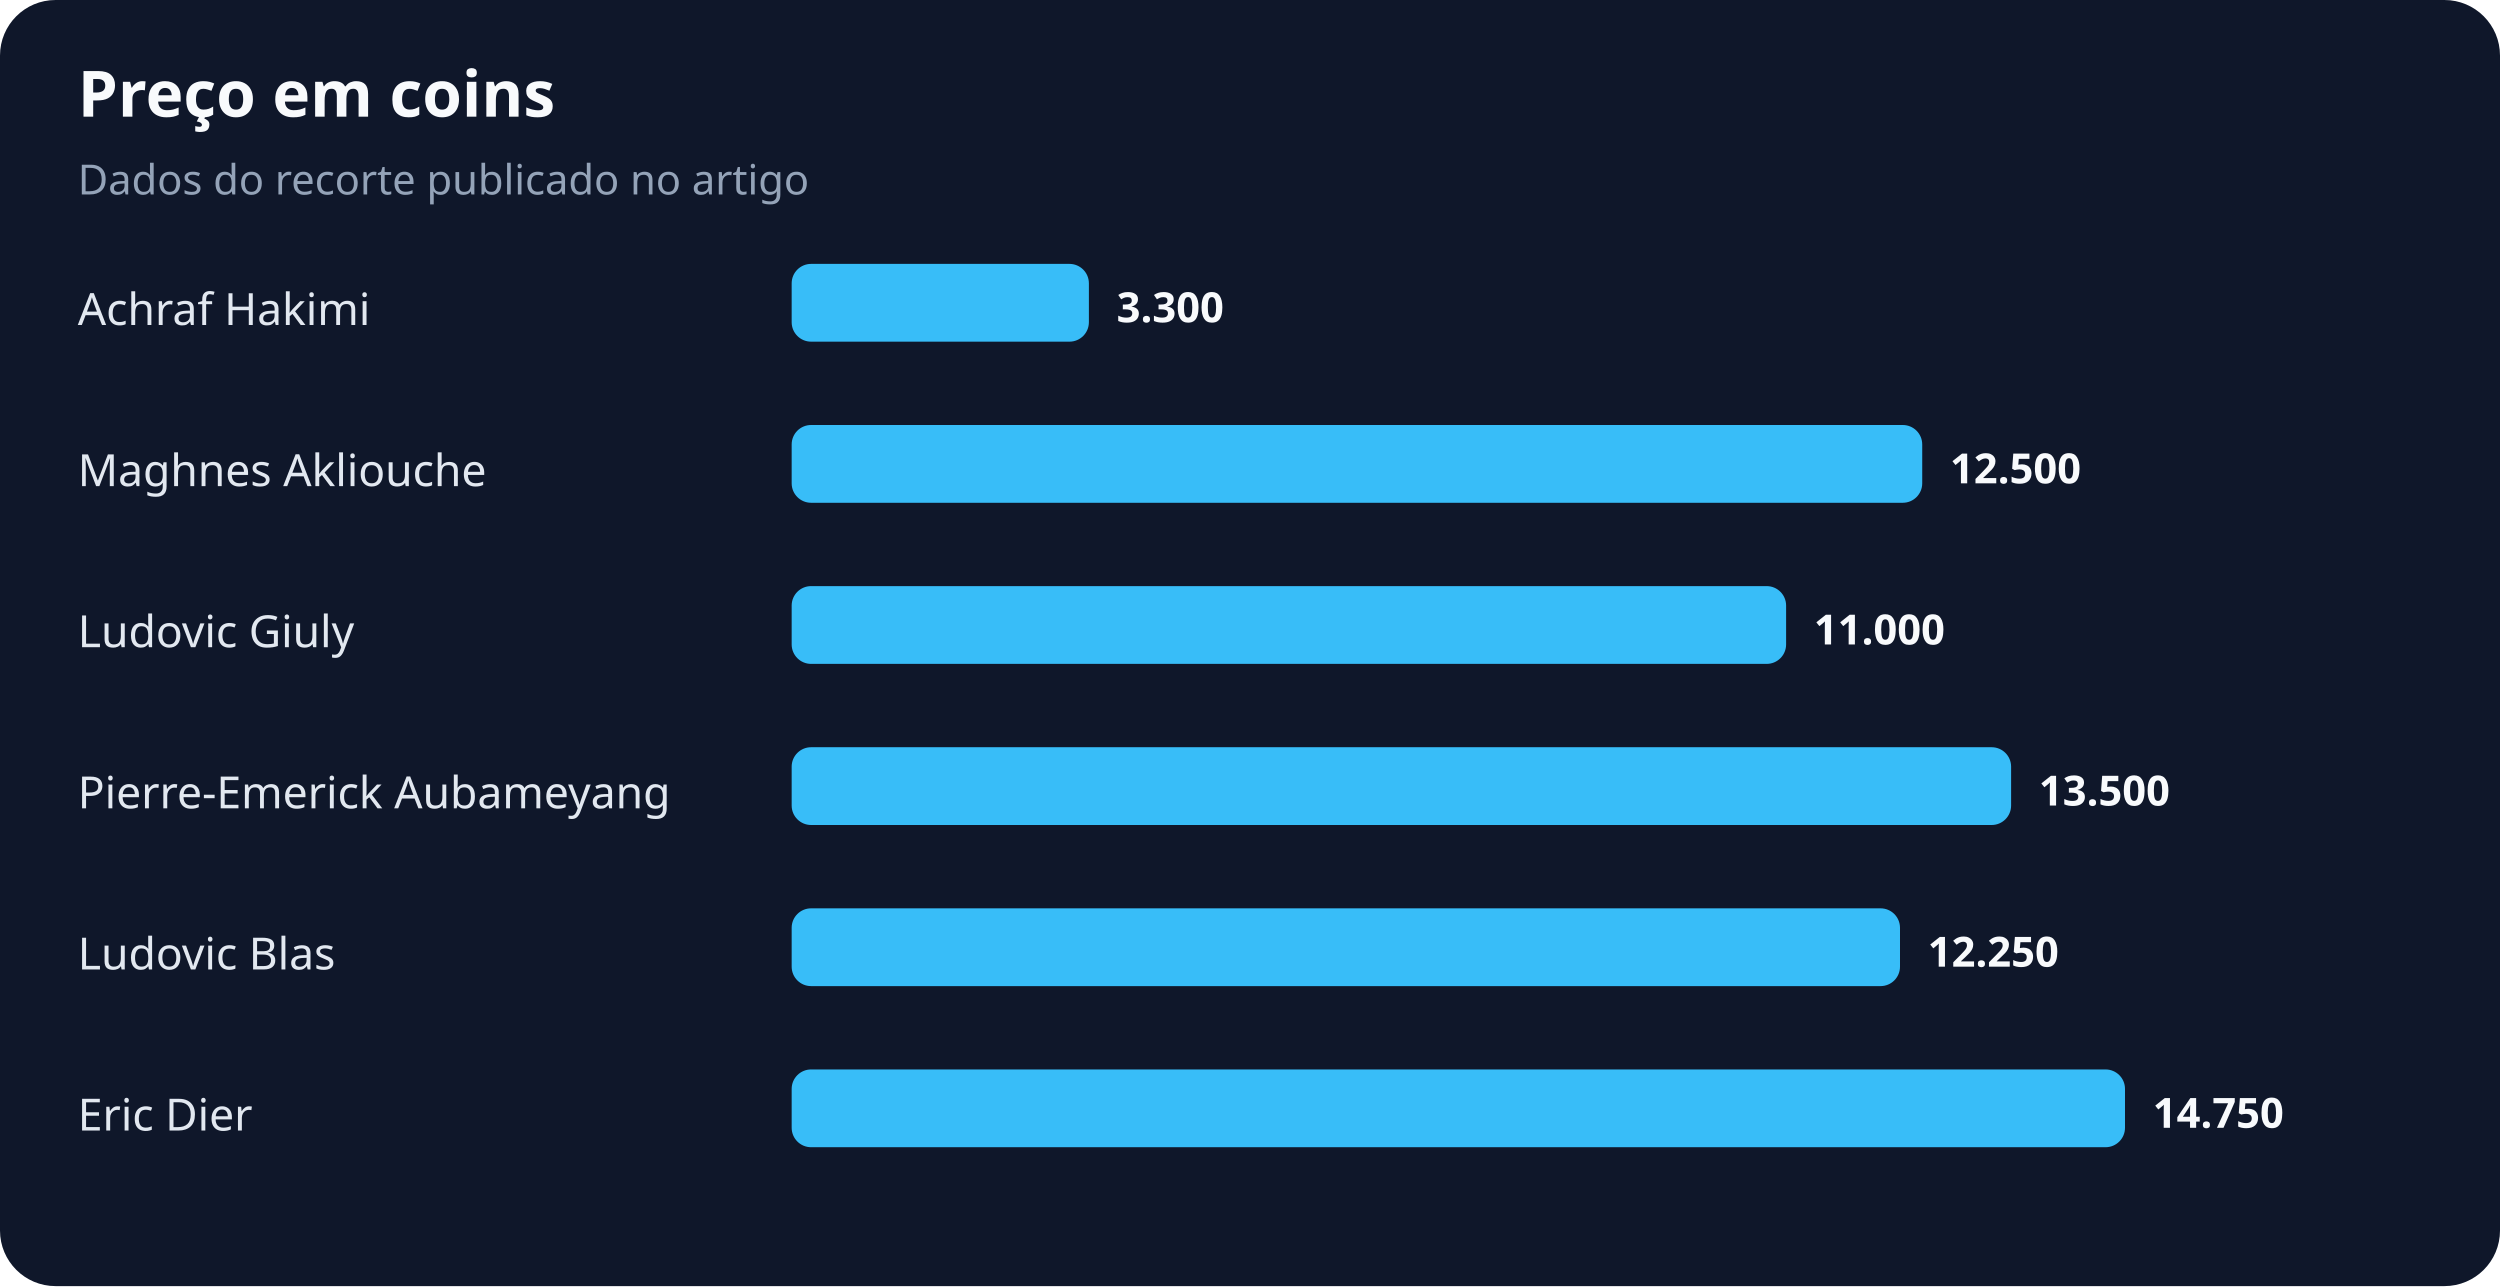
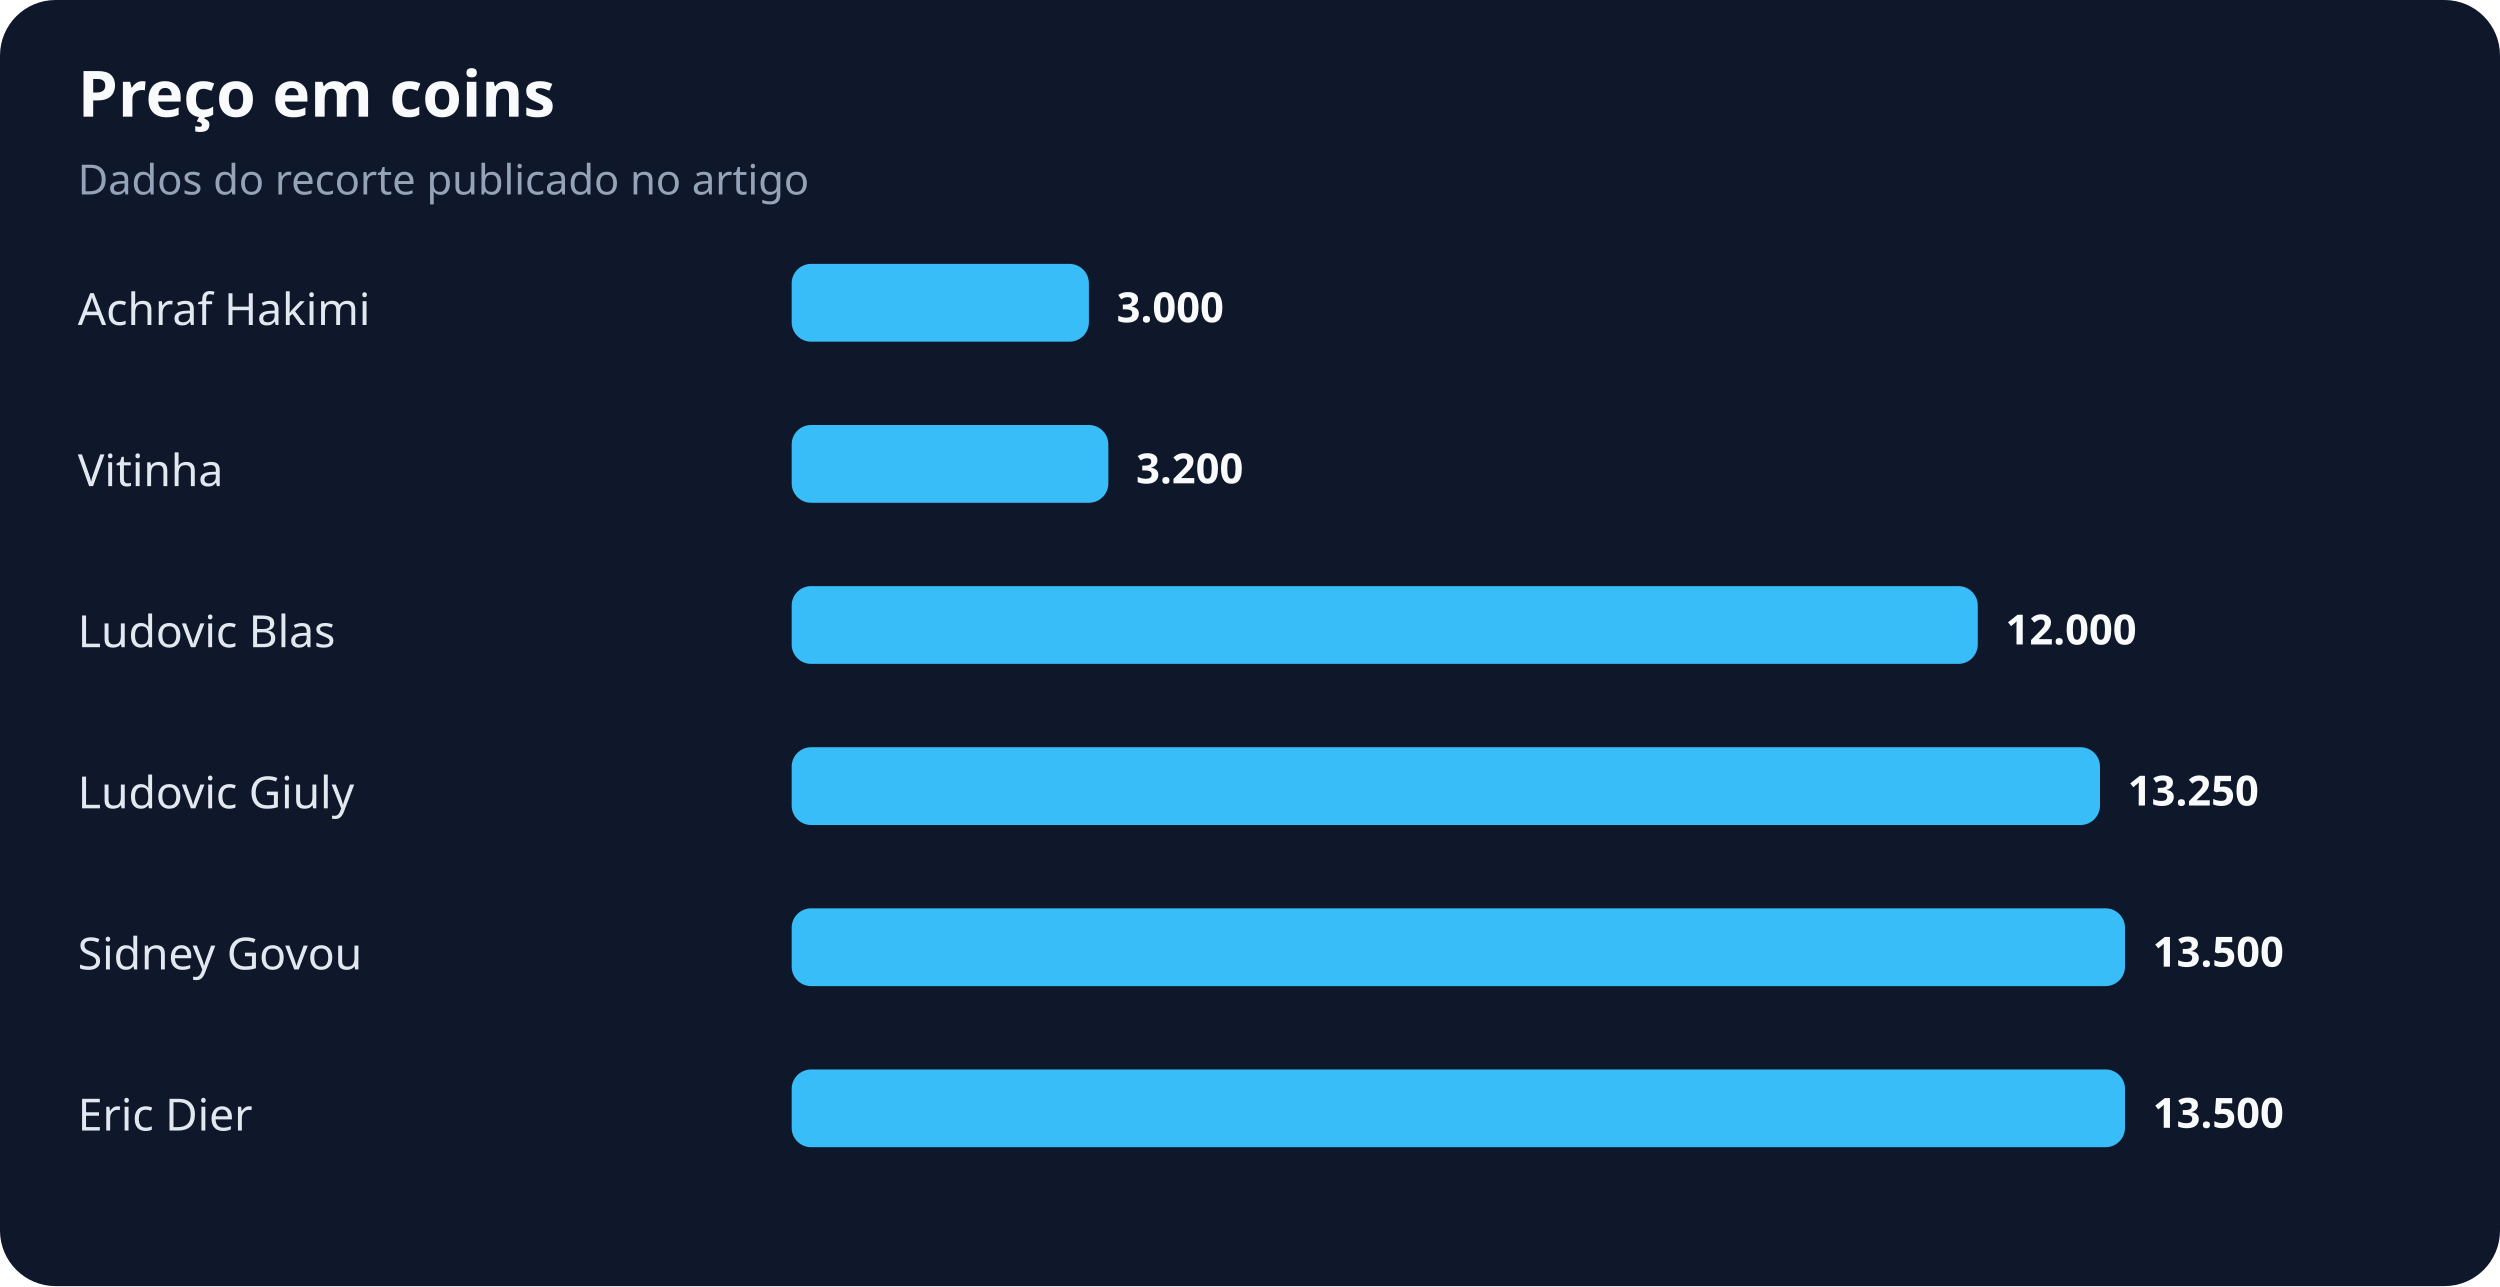
<svg xmlns="http://www.w3.org/2000/svg" width="900" height="463" viewBox="0 0 900 463" role="img" aria-labelledby="title desc">
  <rect width="100%" height="100%" rx="20" fill="#0f172a" />
  <text x="28" y="42" fill="#f8fafc" font-family="system-ui,sans-serif" font-size="23" font-weight="700">Preço em coins</text>
  <text x="28" y="70" fill="#94a3b8" font-family="system-ui,sans-serif" font-size="15">Dados do recorte publicado no artigo</text>
  <text x="28" y="117" fill="#e2e8f0" font-family="system-ui,sans-serif" font-size="16">Achraf Hakimi</text>
  <rect x="285" y="95" width="107" height="28" rx="7" fill="#38bdf8" />
-   <text x="402" y="116" fill="#f8fafc" font-family="system-ui,sans-serif" font-size="15" font-weight="700">3.300</text>
-   <text x="28" y="175" fill="#e2e8f0" font-family="system-ui,sans-serif" font-size="16">Maghnes Akliouche</text>
-   <rect x="285" y="153" width="407" height="28" rx="7" fill="#38bdf8" />
-   <text x="702" y="174" fill="#f8fafc" font-family="system-ui,sans-serif" font-size="15" font-weight="700">12.500</text>
-   <text x="28" y="233" fill="#e2e8f0" font-family="system-ui,sans-serif" font-size="16">Ludovic Giuly</text>
-   <rect x="285" y="211" width="358" height="28" rx="7" fill="#38bdf8" />
-   <text x="653" y="232" fill="#f8fafc" font-family="system-ui,sans-serif" font-size="15" font-weight="700">11.000</text>
-   <text x="28" y="291" fill="#e2e8f0" font-family="system-ui,sans-serif" font-size="16">Pierre-Emerick Aubameyang</text>
-   <rect x="285" y="269" width="439" height="28" rx="7" fill="#38bdf8" />
-   <text x="734" y="290" fill="#f8fafc" font-family="system-ui,sans-serif" font-size="15" font-weight="700">13.500</text>
-   <text x="28" y="349" fill="#e2e8f0" font-family="system-ui,sans-serif" font-size="16">Ludovic Blas</text>
-   <rect x="285" y="327" width="399" height="28" rx="7" fill="#38bdf8" />
-   <text x="694" y="348" fill="#f8fafc" font-family="system-ui,sans-serif" font-size="15" font-weight="700">12.250</text>
+   <text x="402" y="116" fill="#f8fafc" font-family="system-ui,sans-serif" font-size="15" font-weight="700">3.000</text>
+   <text x="28" y="175" fill="#e2e8f0" font-family="system-ui,sans-serif" font-size="16">Vitinha</text>
+   <rect x="285" y="153" width="114" height="28" rx="7" fill="#38bdf8" />
+   <text x="409" y="174" fill="#f8fafc" font-family="system-ui,sans-serif" font-size="15" font-weight="700">3.200</text>
+   <text x="28" y="233" fill="#e2e8f0" font-family="system-ui,sans-serif" font-size="16">Ludovic Blas</text>
+   <rect x="285" y="211" width="427" height="28" rx="7" fill="#38bdf8" />
+   <text x="722" y="232" fill="#f8fafc" font-family="system-ui,sans-serif" font-size="15" font-weight="700">12.000</text>
+   <text x="28" y="291" fill="#e2e8f0" font-family="system-ui,sans-serif" font-size="16">Ludovic Giuly</text>
+   <rect x="285" y="269" width="471" height="28" rx="7" fill="#38bdf8" />
+   <text x="766" y="290" fill="#f8fafc" font-family="system-ui,sans-serif" font-size="15" font-weight="700">13.250</text>
+   <text x="28" y="349" fill="#e2e8f0" font-family="system-ui,sans-serif" font-size="16">Sidney Govou</text>
+   <rect x="285" y="327" width="480" height="28" rx="7" fill="#38bdf8" />
+   <text x="775" y="348" fill="#f8fafc" font-family="system-ui,sans-serif" font-size="15" font-weight="700">13.500</text>
  <text x="28" y="407" fill="#e2e8f0" font-family="system-ui,sans-serif" font-size="16">Eric Dier</text>
  <rect x="285" y="385" width="480" height="28" rx="7" fill="#38bdf8" />
-   <text x="775" y="406" fill="#f8fafc" font-family="system-ui,sans-serif" font-size="15" font-weight="700">14.750</text>
+   <text x="775" y="406" fill="#f8fafc" font-family="system-ui,sans-serif" font-size="15" font-weight="700">13.500</text>
</svg>
